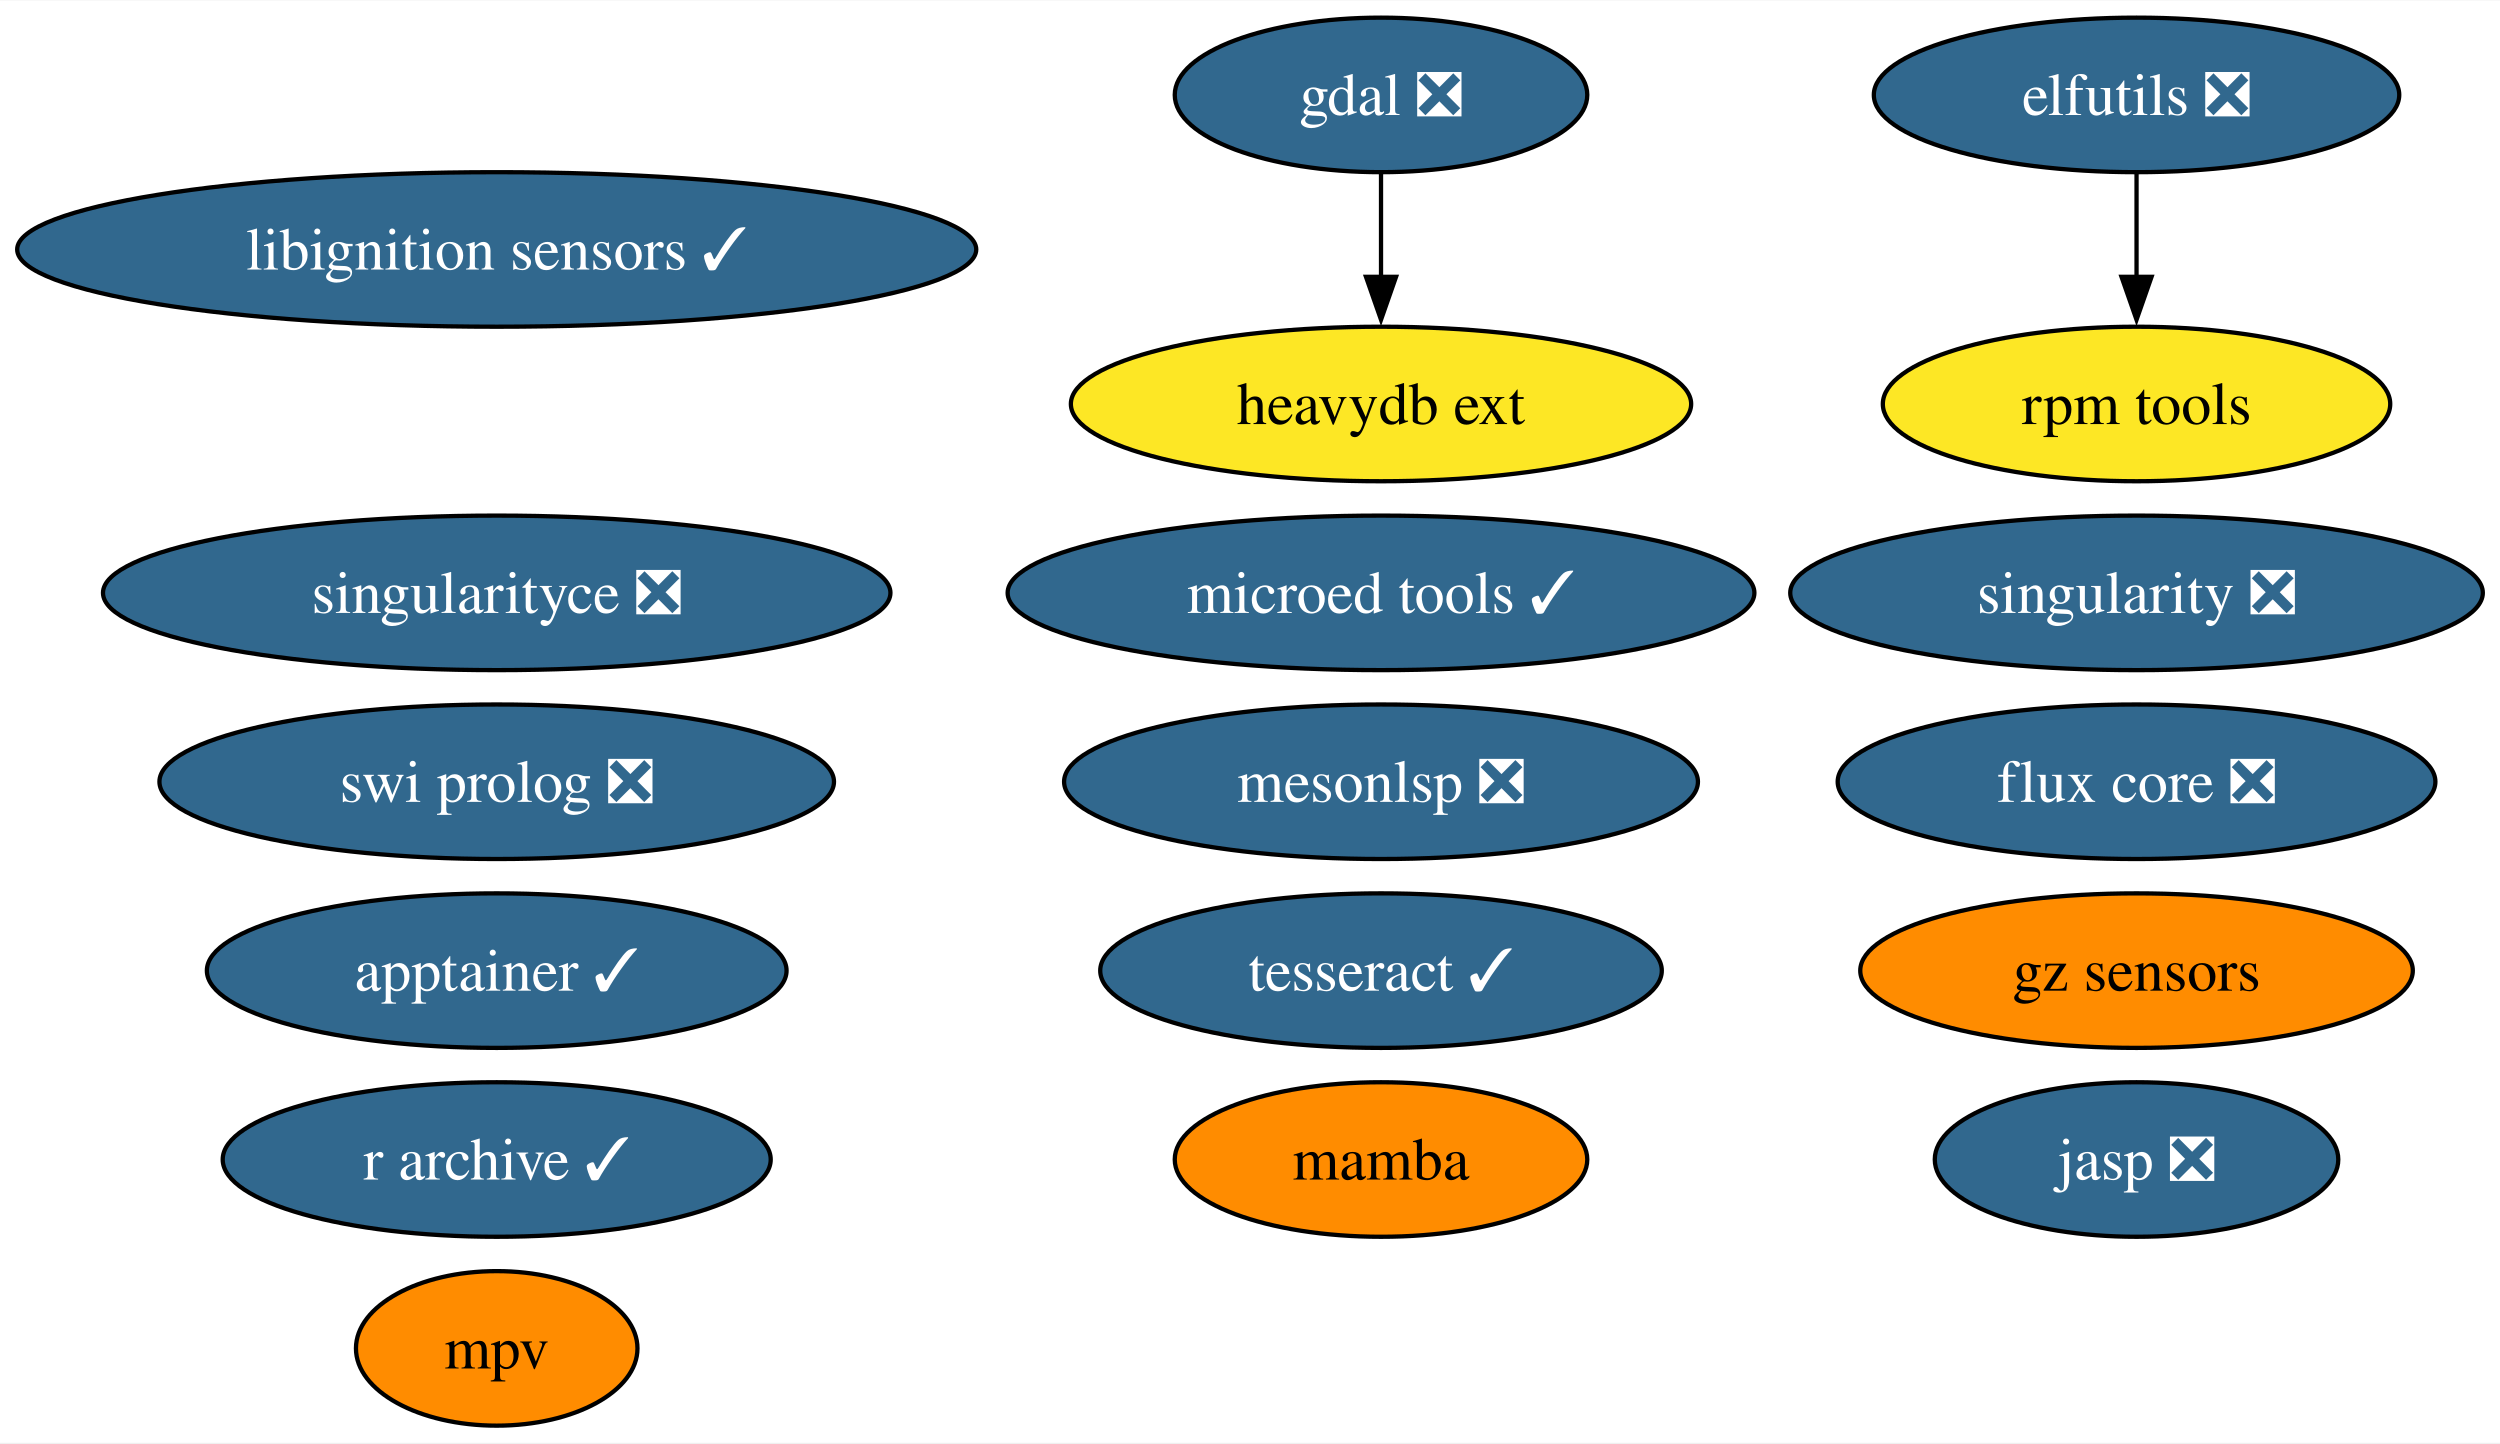
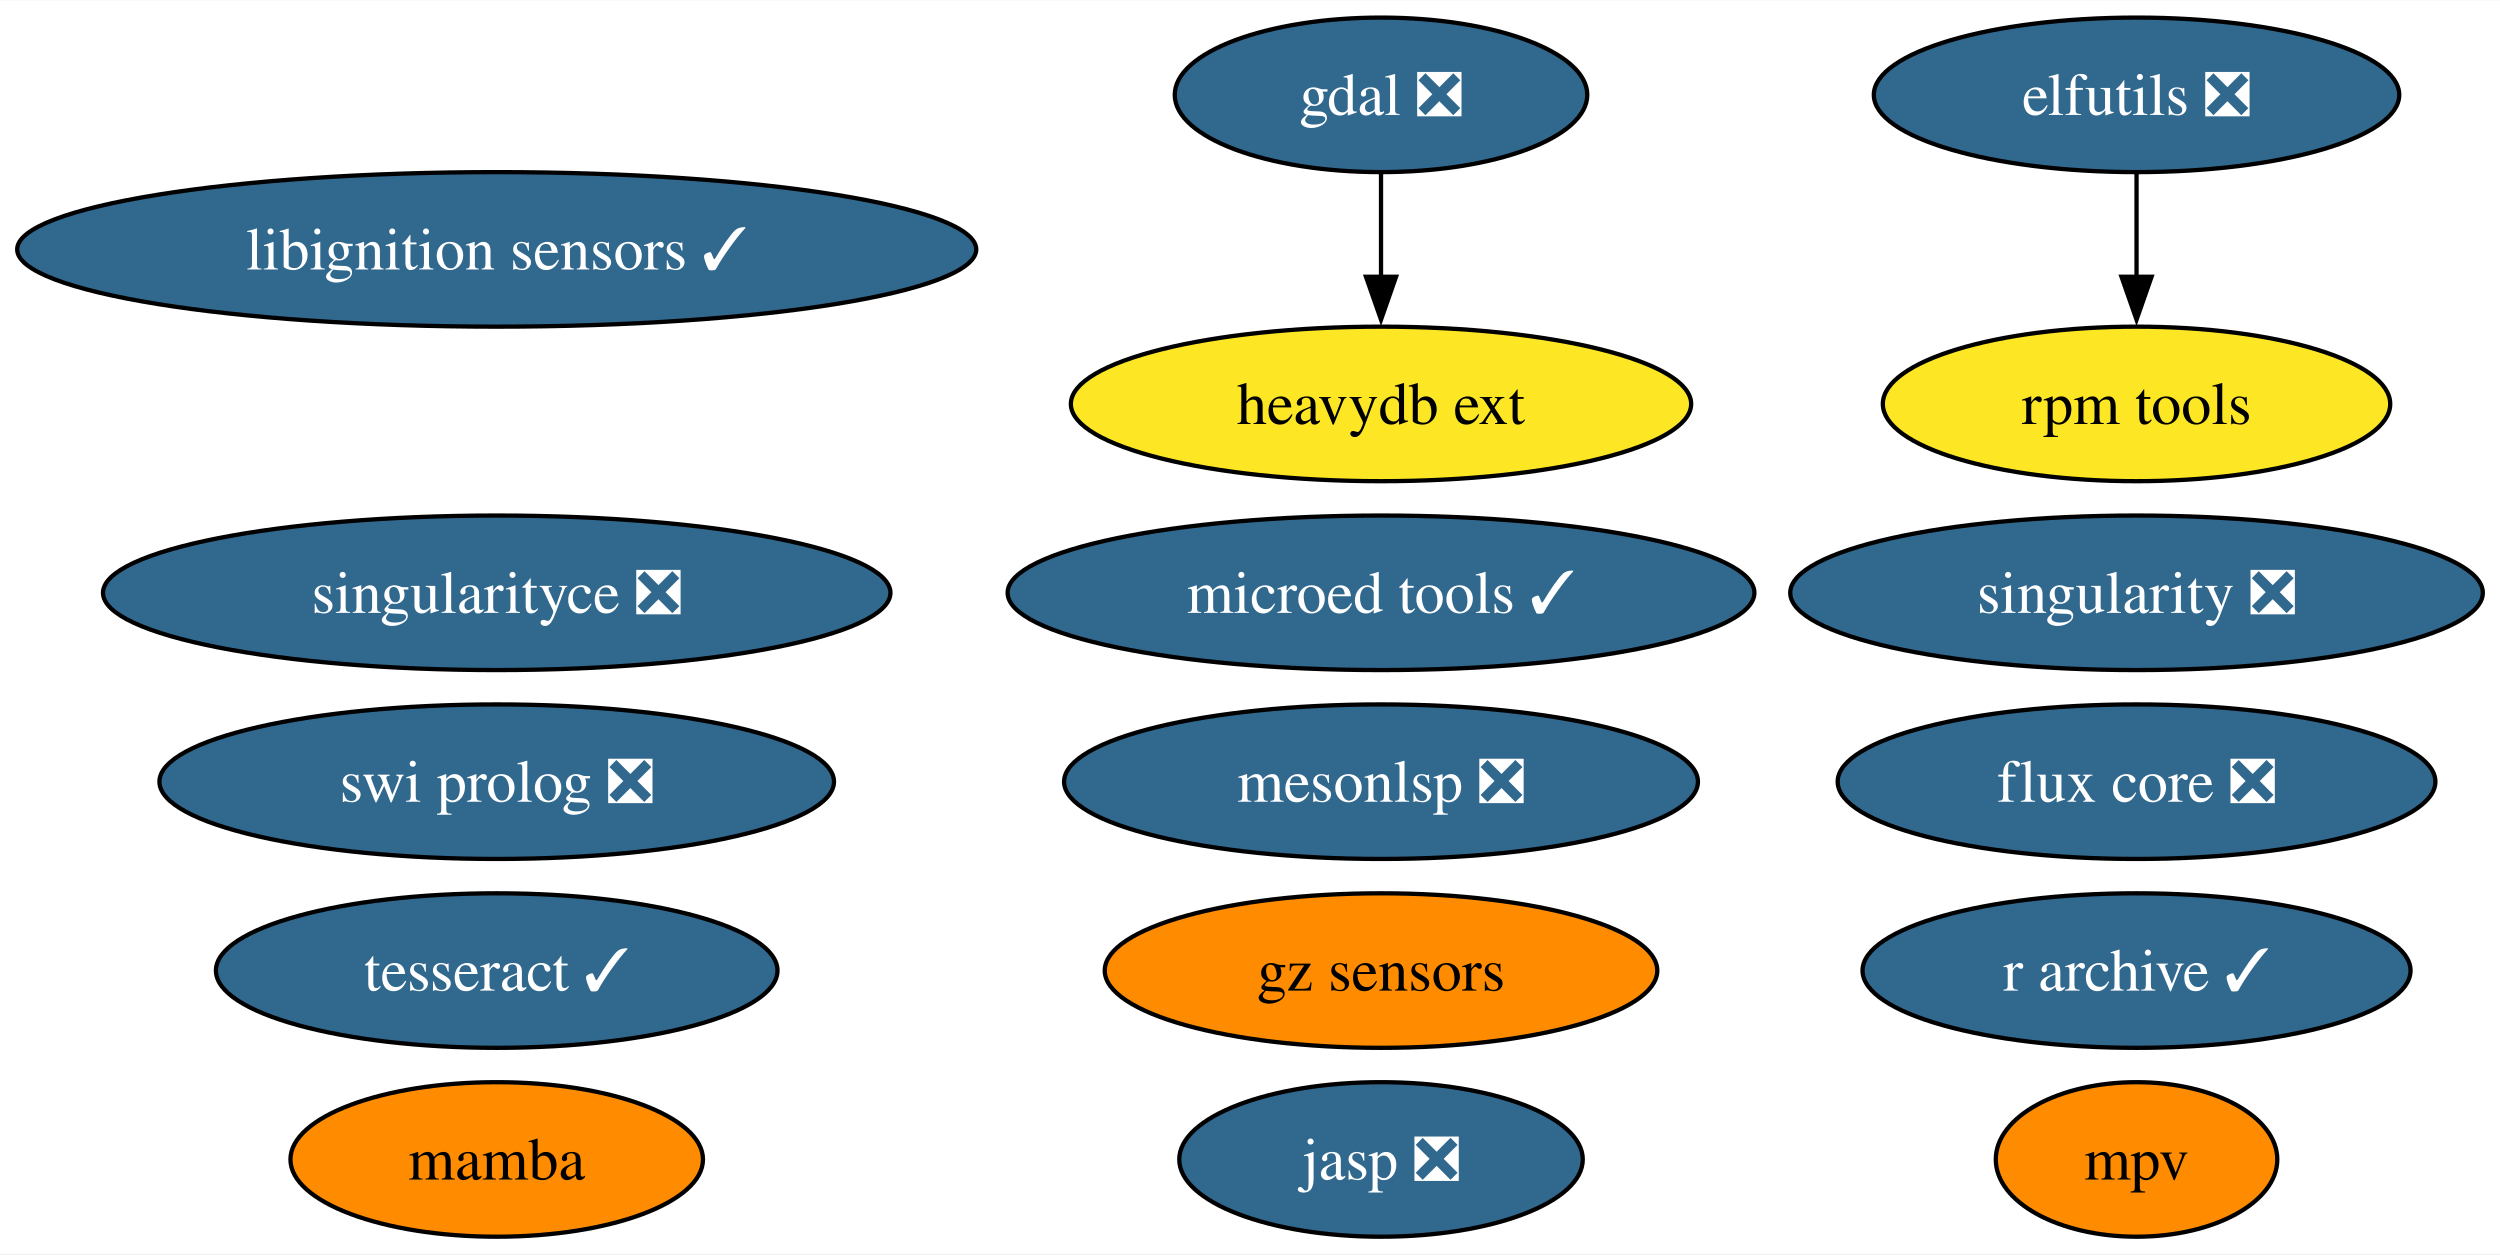
- <svg xmlns="http://www.w3.org/2000/svg" xmlns:xlink="http://www.w3.org/1999/xlink" width="582pt" height="336pt" viewBox="0.00 0.00 582.38 336.00">
-   <g id="graph0" class="graph" transform="scale(1 1) rotate(0) translate(4 332)">
-     <polygon fill="white" stroke="none" points="-4,4 -4,-332 578.38,-332 578.38,4 -4,4" />
+ <svg xmlns="http://www.w3.org/2000/svg" xmlns:xlink="http://www.w3.org/1999/xlink" width="582pt" height="292pt" viewBox="0.00 0.00 582.38 292.00">
+   <g id="graph0" class="graph" transform="scale(1 1) rotate(0) translate(4 288)">
+     <polygon fill="white" stroke="none" points="-4,4 -4,-288 578.38,-288 578.38,4 -4,4" />
    <g id="node1" class="node">
      <g id="a_node1">
        <a xlink:href="https://github.com/conda-forge/elfutils-feedstock/pull/43" xlink:title="elfutils ❎">
-           <ellipse fill="#31688e" stroke="black" cx="493.71" cy="-310" rx="61.2" ry="18" />
-           <text text-anchor="middle" x="493.71" y="-305.32" font-family="Times,serif" font-size="14.00" fill="white">elfutils ❎</text>
+           <ellipse fill="#31688e" stroke="black" cx="493.71" cy="-266" rx="61.2" ry="18" />
+           <text text-anchor="middle" x="493.71" y="-261.32" font-family="Times,serif" font-size="14.00" fill="white">elfutils ❎</text>
        </a>
      </g>
    </g>
    <g id="node7" class="node">
      <g id="a_node7">
        <a xlink:href="https://github.com/conda-forge/rpm-tools-feedstock" xlink:title="rpm tools">
-           <ellipse fill="#fde725" stroke="black" cx="493.71" cy="-238" rx="59.1" ry="18" />
-           <text text-anchor="middle" x="493.71" y="-233.32" font-family="Times,serif" font-size="14.00">rpm tools</text>
+           <ellipse fill="#fde725" stroke="black" cx="493.71" cy="-194" rx="59.1" ry="18" />
+           <text text-anchor="middle" x="493.71" y="-189.32" font-family="Times,serif" font-size="14.00">rpm tools</text>
        </a>
      </g>
    </g>
    <g id="edge1" class="edge">
-       <path fill="none" stroke="black" d="M493.71,-291.7C493.71,-284.41 493.71,-275.73 493.71,-267.54" />
-       <polygon fill="black" stroke="black" points="497.21,-267.62 493.71,-257.62 490.21,-267.62 497.21,-267.62" />
+       <path fill="none" stroke="black" d="M493.71,-247.7C493.71,-240.41 493.71,-231.73 493.71,-223.54" />
+       <polygon fill="black" stroke="black" points="497.21,-223.62 493.71,-213.62 490.21,-223.62 497.21,-223.62" />
    </g>
    <g id="node2" class="node">
      <g id="a_node2">
        <a xlink:href="https://github.com/conda-forge/gdal-feedstock/pull/1098" xlink:title="gdal ❎">
-           <ellipse fill="#31688e" stroke="black" cx="317.71" cy="-310" rx="48.05" ry="18" />
-           <text text-anchor="middle" x="317.71" y="-305.32" font-family="Times,serif" font-size="14.00" fill="white">gdal ❎</text>
+           <ellipse fill="#31688e" stroke="black" cx="317.71" cy="-266" rx="48.05" ry="18" />
+           <text text-anchor="middle" x="317.71" y="-261.32" font-family="Times,serif" font-size="14.00" fill="white">gdal ❎</text>
        </a>
      </g>
    </g>
    <g id="node12" class="node">
      <g id="a_node12">
        <a xlink:href="https://github.com/conda-forge/heavydb-ext-feedstock" xlink:title="heavydb ext">
-           <ellipse fill="#fde725" stroke="black" cx="317.71" cy="-238" rx="72.25" ry="18" />
-           <text text-anchor="middle" x="317.71" y="-233.32" font-family="Times,serif" font-size="14.00">heavydb ext</text>
+           <ellipse fill="#fde725" stroke="black" cx="317.71" cy="-194" rx="72.25" ry="18" />
+           <text text-anchor="middle" x="317.71" y="-189.32" font-family="Times,serif" font-size="14.00">heavydb ext</text>
        </a>
      </g>
    </g>
    <g id="edge2" class="edge">
-       <path fill="none" stroke="black" d="M317.71,-291.7C317.71,-284.41 317.71,-275.73 317.71,-267.54" />
-       <polygon fill="black" stroke="black" points="321.21,-267.62 317.71,-257.62 314.21,-267.62 321.21,-267.62" />
+       <path fill="none" stroke="black" d="M317.71,-247.7C317.71,-240.41 317.71,-231.73 317.71,-223.54" />
+       <polygon fill="black" stroke="black" points="321.21,-223.62 317.71,-213.62 314.21,-223.62 321.21,-223.62" />
    </g>
    <g id="node3" class="node">
      <g id="a_node3">
        <a xlink:href="https://github.com/conda-forge/singularity-feedstock/pull/61" xlink:title="singularity ❎">
-           <ellipse fill="#31688e" stroke="black" cx="493.71" cy="-194" rx="80.67" ry="18" />
-           <text text-anchor="middle" x="493.71" y="-189.32" font-family="Times,serif" font-size="14.00" fill="white">singularity ❎</text>
+           <ellipse fill="#31688e" stroke="black" cx="493.71" cy="-150" rx="80.67" ry="18" />
+           <text text-anchor="middle" x="493.71" y="-145.32" font-family="Times,serif" font-size="14.00" fill="white">singularity ❎</text>
        </a>
      </g>
    </g>
    <g id="node4" class="node">
      <g id="a_node4">
        <a xlink:href="https://github.com/conda-forge/swi-prolog-feedstock/pull/23" xlink:title="swi prolog ❎">
-           <ellipse fill="#31688e" stroke="black" cx="111.71" cy="-150" rx="78.57" ry="18" />
-           <text text-anchor="middle" x="111.71" y="-145.32" font-family="Times,serif" font-size="14.00" fill="white">swi prolog ❎</text>
+           <ellipse fill="#31688e" stroke="black" cx="111.71" cy="-106" rx="78.57" ry="18" />
+           <text text-anchor="middle" x="111.71" y="-101.33" font-family="Times,serif" font-size="14.00" fill="white">swi prolog ❎</text>
        </a>
      </g>
    </g>
    <g id="node5" class="node">
      <g id="a_node5">
        <a xlink:href="https://github.com/conda-forge/tesseract-feedstock/pull/72" xlink:title="tesseract ✓">
-           <ellipse fill="#31688e" stroke="black" cx="317.71" cy="-106" rx="65.41" ry="18" />
-           <text text-anchor="middle" x="317.71" y="-101.33" font-family="Times,serif" font-size="14.00" fill="white">tesseract ✓</text>
+           <ellipse fill="#31688e" stroke="black" cx="111.71" cy="-62" rx="65.41" ry="18" />
+           <text text-anchor="middle" x="111.71" y="-57.33" font-family="Times,serif" font-size="14.00" fill="white">tesseract ✓</text>
        </a>
      </g>
    </g>
    <g id="node6" class="node">
      <g id="a_node6">
        <a xlink:href="https://github.com/conda-forge/mamba-feedstock" xlink:title="mamba">
-           <ellipse fill="#ff8c00" stroke="black" cx="317.71" cy="-62" rx="48.05" ry="18" />
-           <text text-anchor="middle" x="317.71" y="-57.33" font-family="Times,serif" font-size="14.00">mamba</text>
+           <ellipse fill="#ff8c00" stroke="black" cx="111.71" cy="-18" rx="48.05" ry="18" />
+           <text text-anchor="middle" x="111.71" y="-13.32" font-family="Times,serif" font-size="14.00">mamba</text>
        </a>
      </g>
    </g>
    <g id="node8" class="node">
      <g id="a_node8">
        <a xlink:href="https://github.com/conda-forge/libignition-sensors-feedstock/pull/59" xlink:title="libignition sensors ✓">
-           <ellipse fill="#31688e" stroke="black" cx="111.71" cy="-274" rx="111.71" ry="18" />
-           <text text-anchor="middle" x="111.71" y="-269.32" font-family="Times,serif" font-size="14.00" fill="white">libignition sensors ✓</text>
+           <ellipse fill="#31688e" stroke="black" cx="111.71" cy="-230" rx="111.71" ry="18" />
+           <text text-anchor="middle" x="111.71" y="-225.32" font-family="Times,serif" font-size="14.00" fill="white">libignition sensors ✓</text>
        </a>
      </g>
    </g>
    <g id="node9" class="node">
      <g id="a_node9">
        <a xlink:href="https://github.com/conda-forge/jasp-feedstock/pull/30" xlink:title="jasp ❎">
-           <ellipse fill="#31688e" stroke="black" cx="493.71" cy="-62" rx="47" ry="18" />
-           <text text-anchor="middle" x="493.71" y="-57.33" font-family="Times,serif" font-size="14.00" fill="white">jasp ❎</text>
+           <ellipse fill="#31688e" stroke="black" cx="317.71" cy="-18" rx="47" ry="18" />
+           <text text-anchor="middle" x="317.71" y="-13.32" font-family="Times,serif" font-size="14.00" fill="white">jasp ❎</text>
        </a>
      </g>
    </g>
    <g id="node10" class="node">
      <g id="a_node10">
        <a xlink:href="https://github.com/conda-forge/singularityce-feedstock/pull/27" xlink:title="singularityce ❎">
-           <ellipse fill="#31688e" stroke="black" cx="111.71" cy="-194" rx="91.72" ry="18" />
-           <text text-anchor="middle" x="111.71" y="-189.32" font-family="Times,serif" font-size="14.00" fill="white">singularityce ❎</text>
+           <ellipse fill="#31688e" stroke="black" cx="111.71" cy="-150" rx="91.72" ry="18" />
+           <text text-anchor="middle" x="111.71" y="-145.32" font-family="Times,serif" font-size="14.00" fill="white">singularityce ❎</text>
        </a>
      </g>
    </g>
    <g id="node11" class="node">
      <g id="a_node11">
        <a xlink:href="https://github.com/conda-forge/microed-tools-feedstock/pull/29" xlink:title="microed tools ✓">
-           <ellipse fill="#31688e" stroke="black" cx="317.71" cy="-194" rx="86.98" ry="18" />
-           <text text-anchor="middle" x="317.71" y="-189.32" font-family="Times,serif" font-size="14.00" fill="white">microed tools ✓</text>
+           <ellipse fill="#31688e" stroke="black" cx="317.71" cy="-150" rx="86.98" ry="18" />
+           <text text-anchor="middle" x="317.71" y="-145.32" font-family="Times,serif" font-size="14.00" fill="white">microed tools ✓</text>
        </a>
      </g>
    </g>
    <g id="node13" class="node">
      <g id="a_node13">
        <a xlink:href="https://github.com/conda-forge/gz-sensors-feedstock" xlink:title="gz sensors">
-           <ellipse fill="#ff8c00" stroke="black" cx="493.71" cy="-106" rx="64.36" ry="18" />
-           <text text-anchor="middle" x="493.71" y="-101.33" font-family="Times,serif" font-size="14.00">gz sensors</text>
+           <ellipse fill="#ff8c00" stroke="black" cx="317.71" cy="-62" rx="64.36" ry="18" />
+           <text text-anchor="middle" x="317.71" y="-57.33" font-family="Times,serif" font-size="14.00">gz sensors</text>
        </a>
      </g>
    </g>
    <g id="node14" class="node">
      <g id="a_node14">
-         <a xlink:href="https://github.com/conda-forge/apptainer-feedstock/pull/37" xlink:title="apptainer ✓">
-           <ellipse fill="#31688e" stroke="black" cx="111.71" cy="-106" rx="67.52" ry="18" />
-           <text text-anchor="middle" x="111.71" y="-101.33" font-family="Times,serif" font-size="14.00" fill="white">apptainer ✓</text>
+         <a xlink:href="https://github.com/conda-forge/flux-core-feedstock/pull/69" xlink:title="flux core ❎">
+           <ellipse fill="#31688e" stroke="black" cx="493.71" cy="-106" rx="69.62" ry="18" />
+           <text text-anchor="middle" x="493.71" y="-101.33" font-family="Times,serif" font-size="14.00" fill="white">flux core ❎</text>
        </a>
      </g>
    </g>
    <g id="node15" class="node">
      <g id="a_node15">
-         <a xlink:href="https://github.com/conda-forge/flux-core-feedstock/pull/69" xlink:title="flux core ❎">
-           <ellipse fill="#31688e" stroke="black" cx="493.71" cy="-150" rx="69.62" ry="18" />
-           <text text-anchor="middle" x="493.71" y="-145.32" font-family="Times,serif" font-size="14.00" fill="white">flux core ❎</text>
+         <a xlink:href="https://github.com/conda-forge/r-archive-feedstock/pull/12" xlink:title="r archive ✓">
+           <ellipse fill="#31688e" stroke="black" cx="493.71" cy="-62" rx="63.83" ry="18" />
+           <text text-anchor="middle" x="493.71" y="-57.33" font-family="Times,serif" font-size="14.00" fill="white">r archive ✓</text>
        </a>
      </g>
    </g>
    <g id="node16" class="node">
      <g id="a_node16">
-         <a xlink:href="https://github.com/conda-forge/r-archive-feedstock/pull/12" xlink:title="r archive ✓">
-           <ellipse fill="#31688e" stroke="black" cx="111.71" cy="-62" rx="63.83" ry="18" />
-           <text text-anchor="middle" x="111.71" y="-57.33" font-family="Times,serif" font-size="14.00" fill="white">r archive ✓</text>
+         <a xlink:href="https://github.com/conda-forge/mpv-feedstock" xlink:title="mpv">
+           <ellipse fill="#ff8c00" stroke="black" cx="493.71" cy="-18" rx="32.79" ry="18" />
+           <text text-anchor="middle" x="493.71" y="-13.32" font-family="Times,serif" font-size="14.00">mpv</text>
        </a>
      </g>
    </g>
    <g id="node17" class="node">
      <g id="a_node17">
-         <a xlink:href="https://github.com/conda-forge/mpv-feedstock" xlink:title="mpv">
-           <ellipse fill="#ff8c00" stroke="black" cx="111.71" cy="-18" rx="32.79" ry="18" />
-           <text text-anchor="middle" x="111.71" y="-13.32" font-family="Times,serif" font-size="14.00">mpv</text>
-         </a>
-       </g>
-     </g>
-     <g id="node18" class="node">
-       <g id="a_node18">
        <a xlink:href="https://github.com/conda-forge/mesonlsp-feedstock/pull/9" xlink:title="mesonlsp ❎">
-           <ellipse fill="#31688e" stroke="black" cx="317.71" cy="-150" rx="73.83" ry="18" />
-           <text text-anchor="middle" x="317.71" y="-145.32" font-family="Times,serif" font-size="14.00" fill="white">mesonlsp ❎</text>
+           <ellipse fill="#31688e" stroke="black" cx="317.71" cy="-106" rx="73.83" ry="18" />
+           <text text-anchor="middle" x="317.71" y="-101.33" font-family="Times,serif" font-size="14.00" fill="white">mesonlsp ❎</text>
        </a>
      </g>
    </g>
  </g>
</svg>
